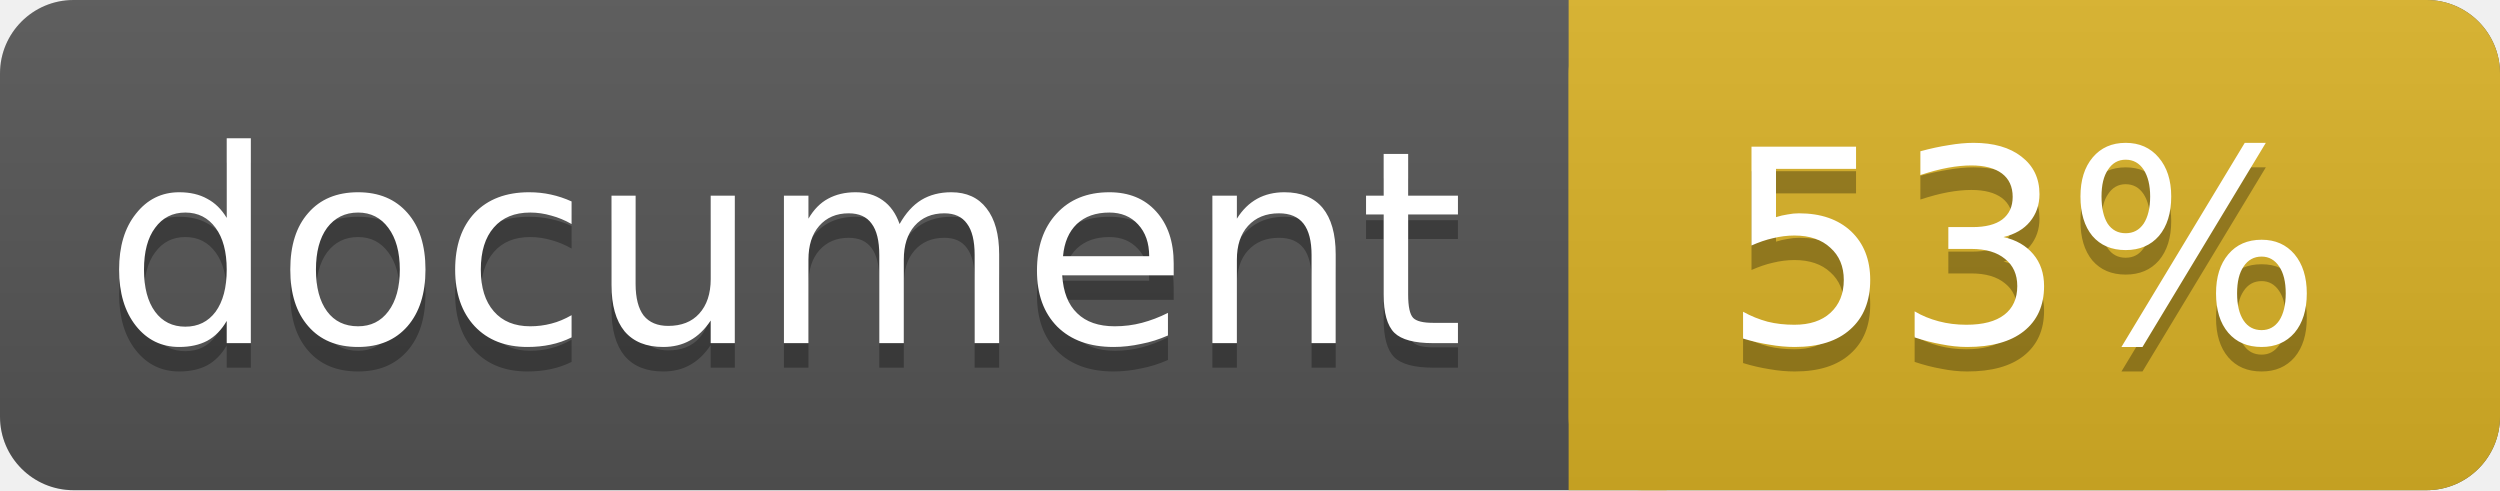
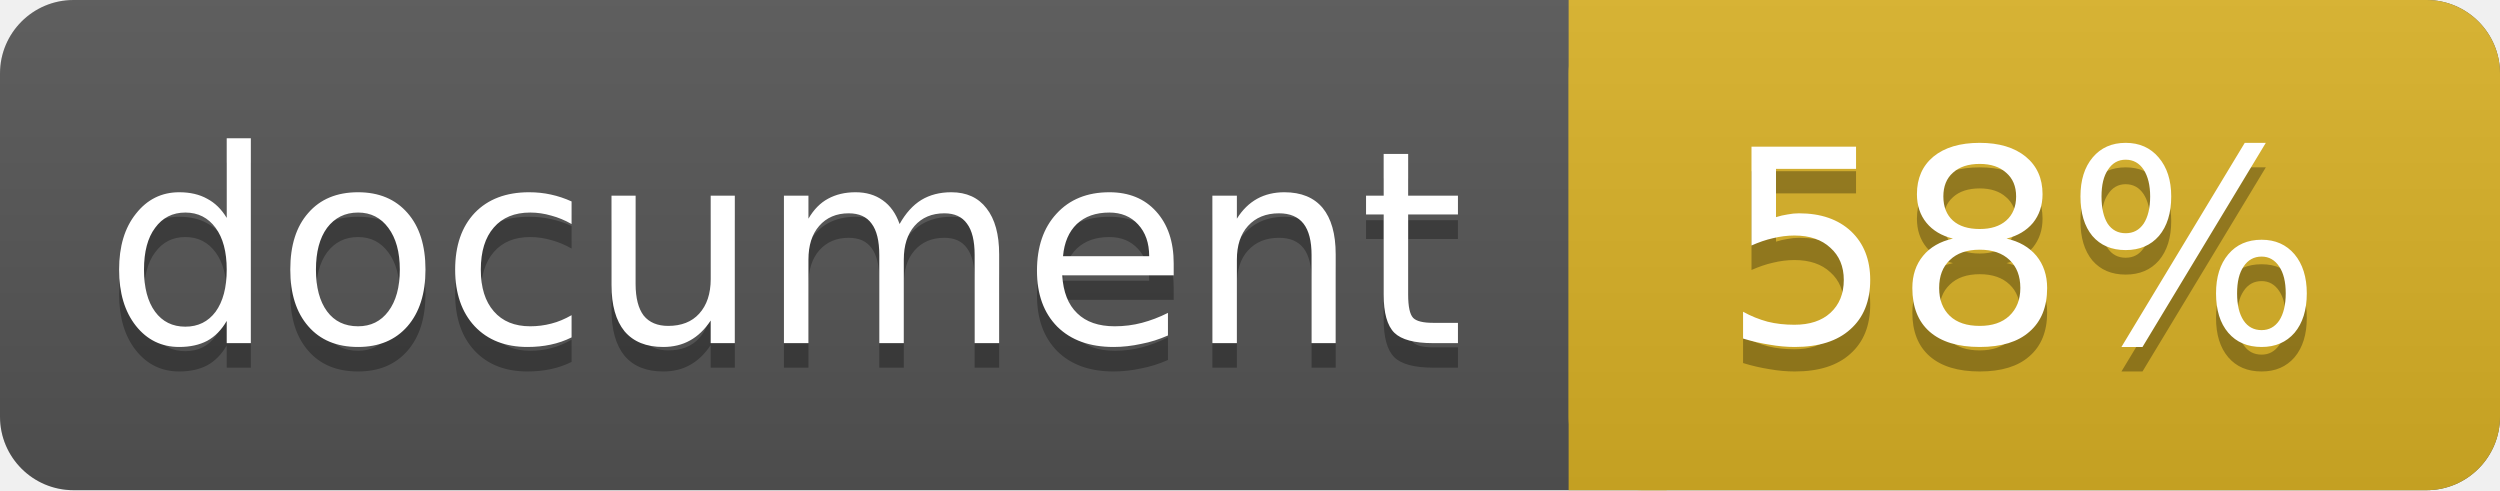
<svg xmlns="http://www.w3.org/2000/svg" width="102" height="20">
  <linearGradient id="a" x2="0" y2="100%">
    <stop offset="0" stop-color="#bbb" stop-opacity=".1" />
    <stop offset="1" stop-opacity=".1" />
  </linearGradient>
  <rect rx="3" width="102" height="20" fill="#555" />
  <rect rx="3" x="64" width="38" height="20" fill="#dab226" />
  <path fill="#dab226" d="M64 0h4v20h-4z" />
  <rect rx="3" width="102" height="20" fill="url(#a)" />
  <g fill="#fff" text-anchor="middle" font-family="DejaVu Sans,Verdana,Geneva,sans-serif" font-size="11">
    <text x="32" y="15" fill="#010101" fill-opacity=".3">document</text>
    <text x="32" y="14">document</text>
-     <text x="82.5" y="15" fill="#010101" fill-opacity=".3">53%</text>
-     <text x="82.5" y="14">53%</text>
+     <text x="82.5" y="15" fill="#010101" fill-opacity=".3">58%</text>
+     <text x="82.5" y="14">58%</text>
  </g>
</svg>
